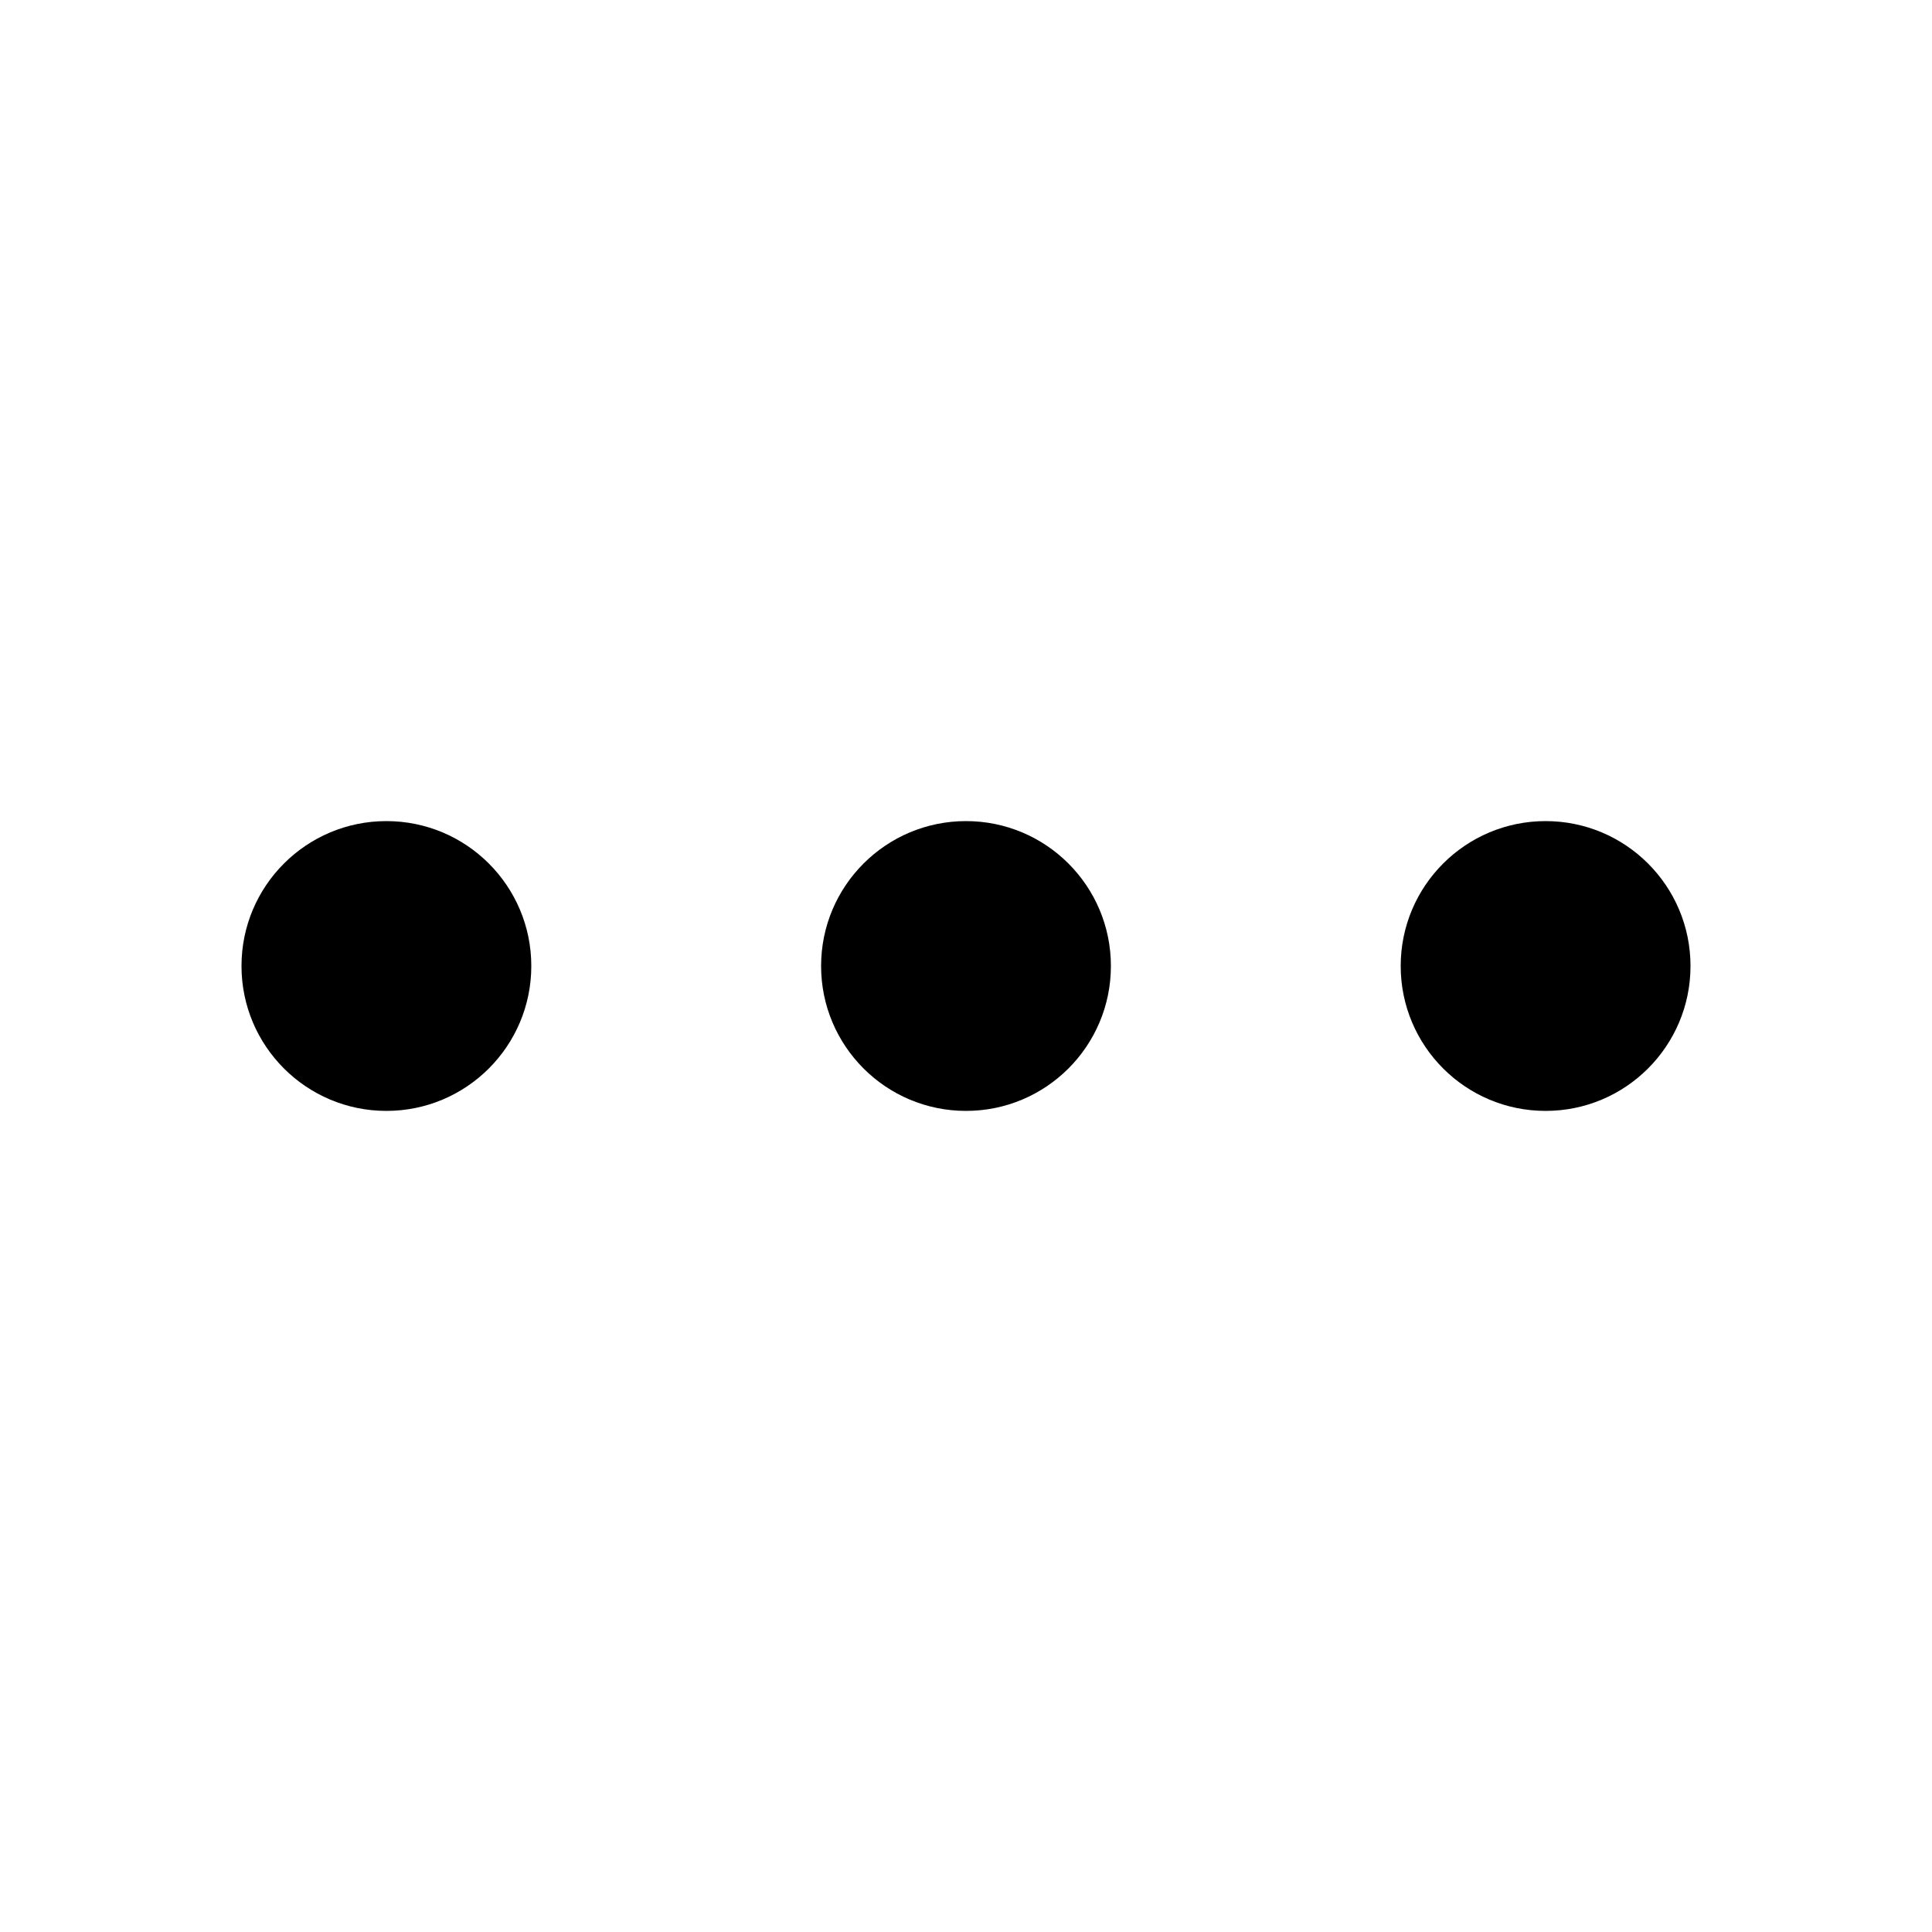
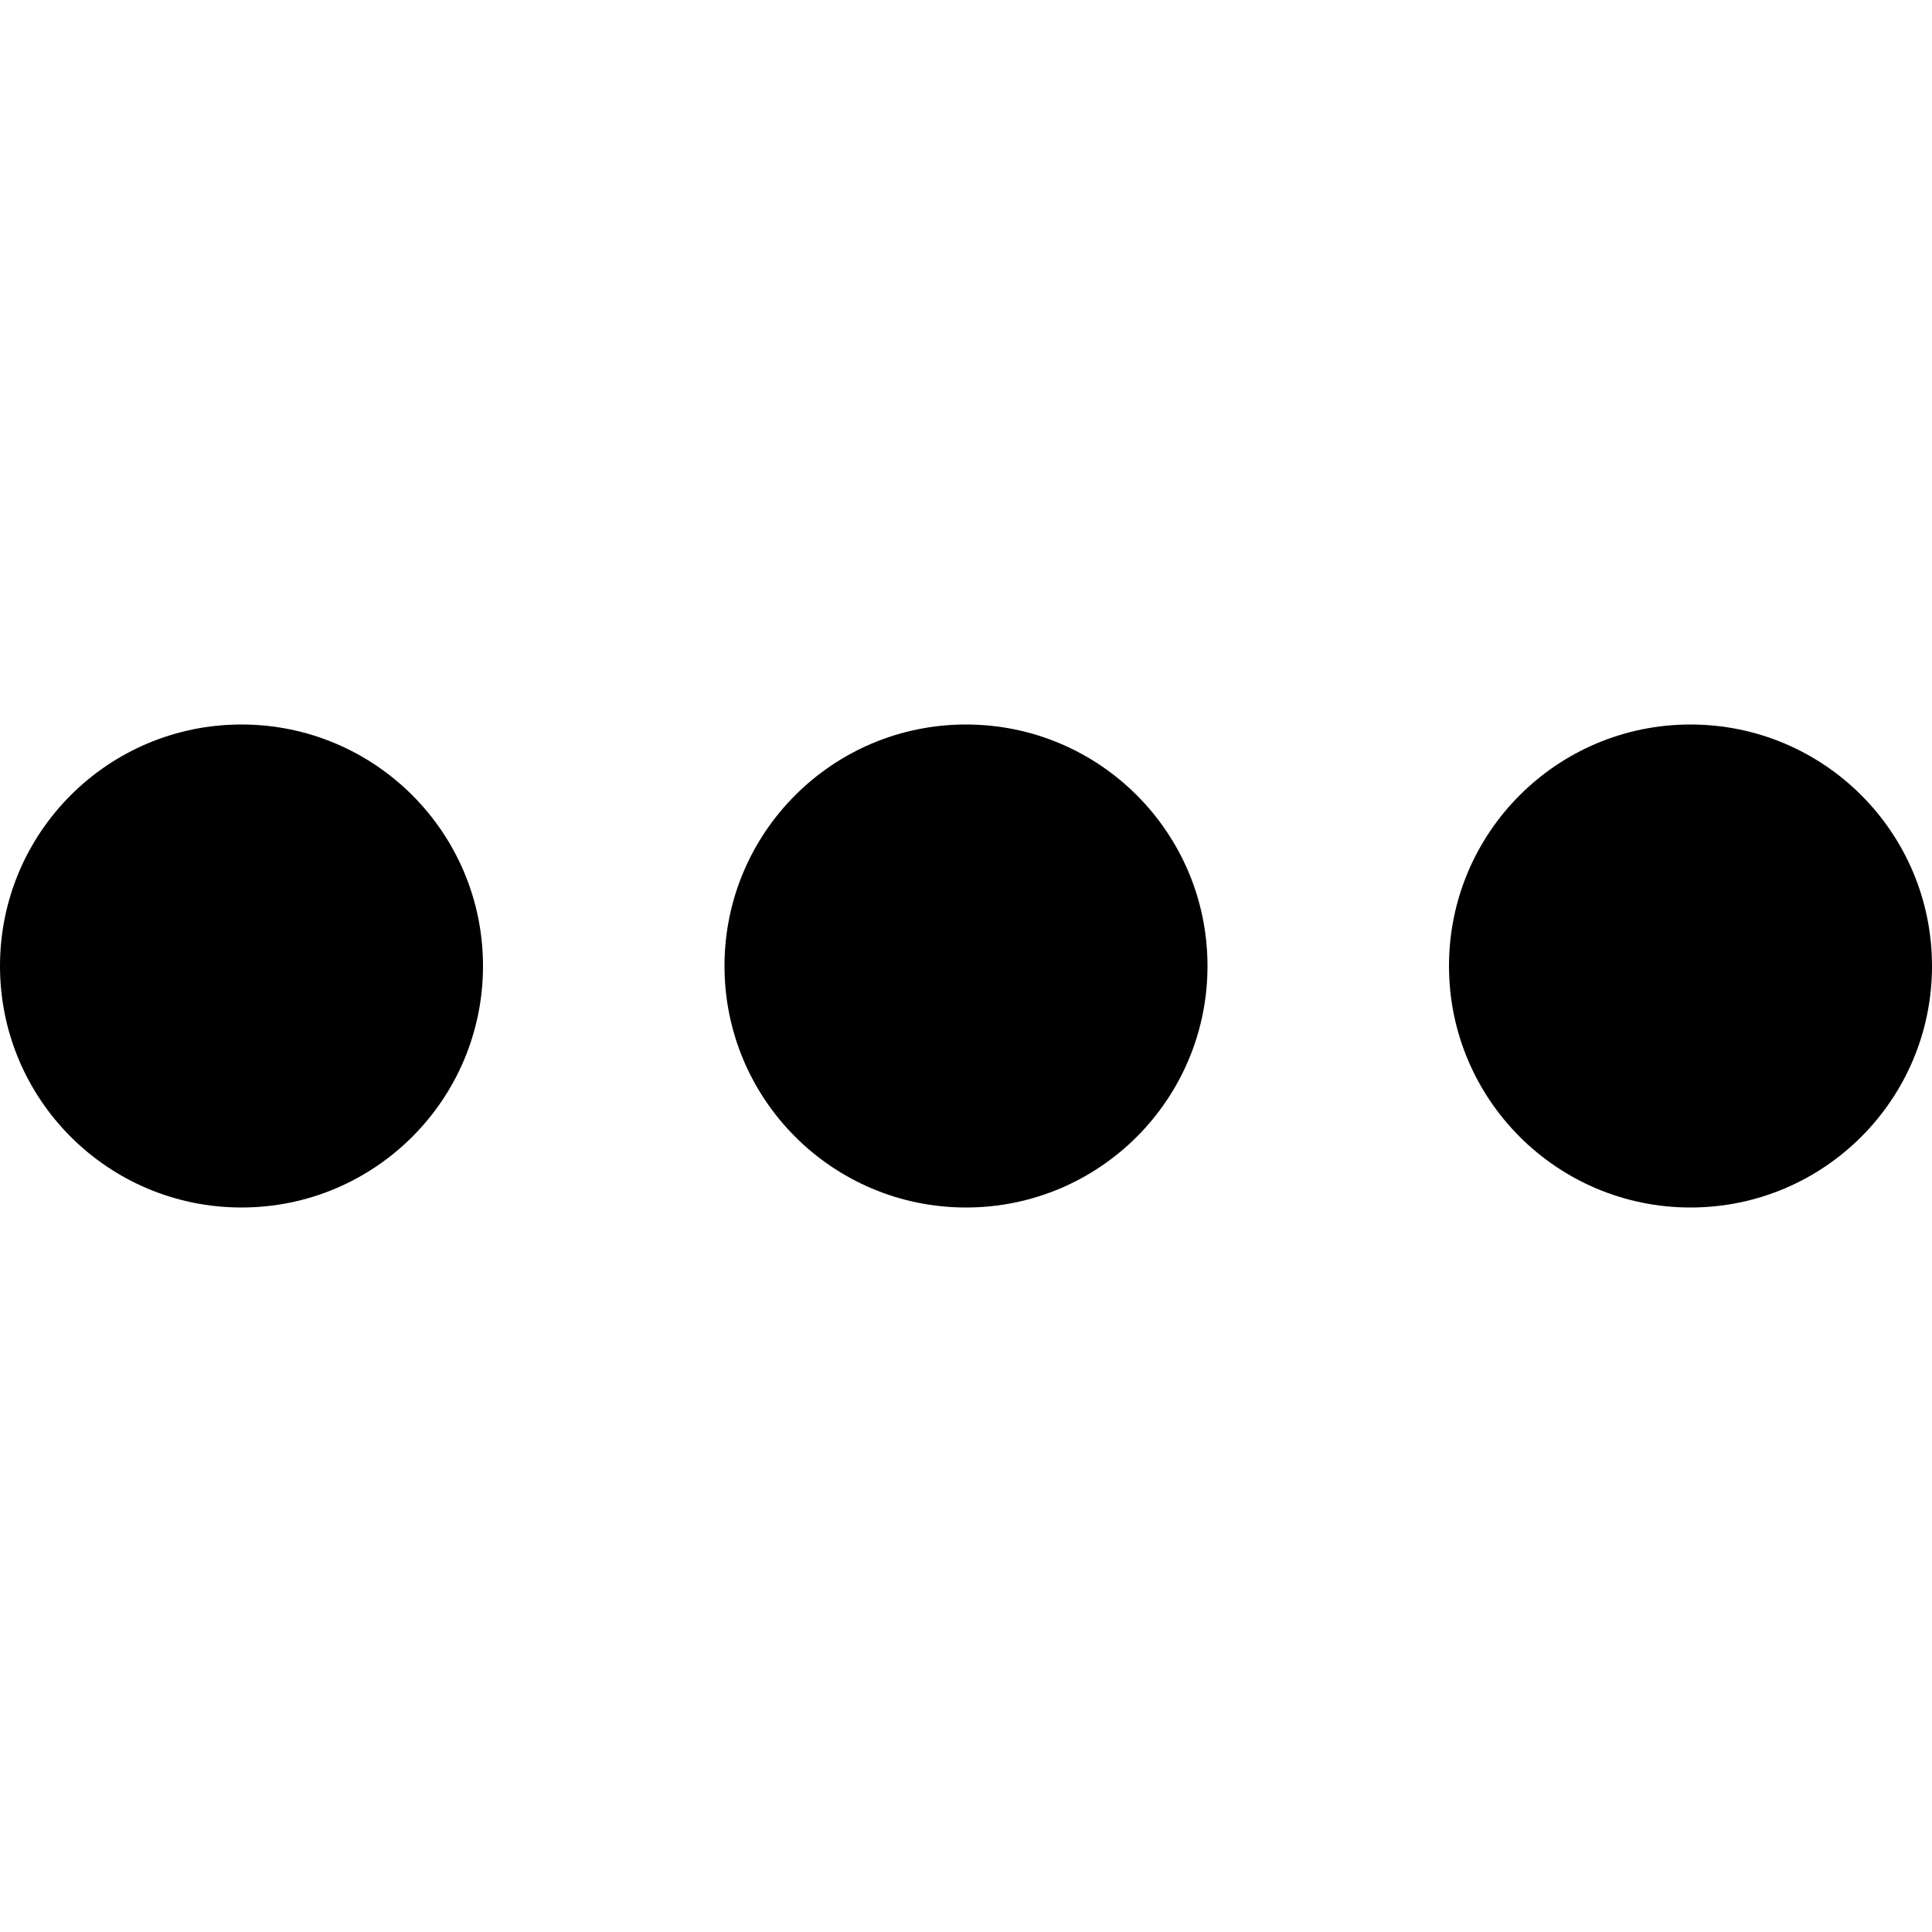
- <svg xmlns="http://www.w3.org/2000/svg" viewBox="0 0 20 20" fill="currentColor">
-   <circle cx="4" cy="10" r="1.5" />
-   <circle cx="10" cy="10" r="1.5" />
-   <circle cx="16" cy="10" r="1.5" />
+ <svg xmlns="http://www.w3.org/2000/svg" fill="none" viewBox="0 0 16 16">
+   <path d="M4 8C4 9.105 3.105 10 2 10C0.895 10 0 9.105 0 8C0 6.895 0.895 6 2 6C3.105 6 4 6.895 4 8Z" fill="currentColor" />
+   <path d="M10 8C10 9.105 9.105 10 8 10C6.895 10 6 9.105 6 8C6 6.895 6.895 6 8 6C9.105 6 10 6.895 10 8Z" fill="currentColor" />
+   <path d="M16 8C16 9.105 15.105 10 14 10C12.895 10 12 9.105 12 8C12 6.895 12.895 6 14 6C15.105 6 16 6.895 16 8Z" fill="currentColor" />
</svg>
